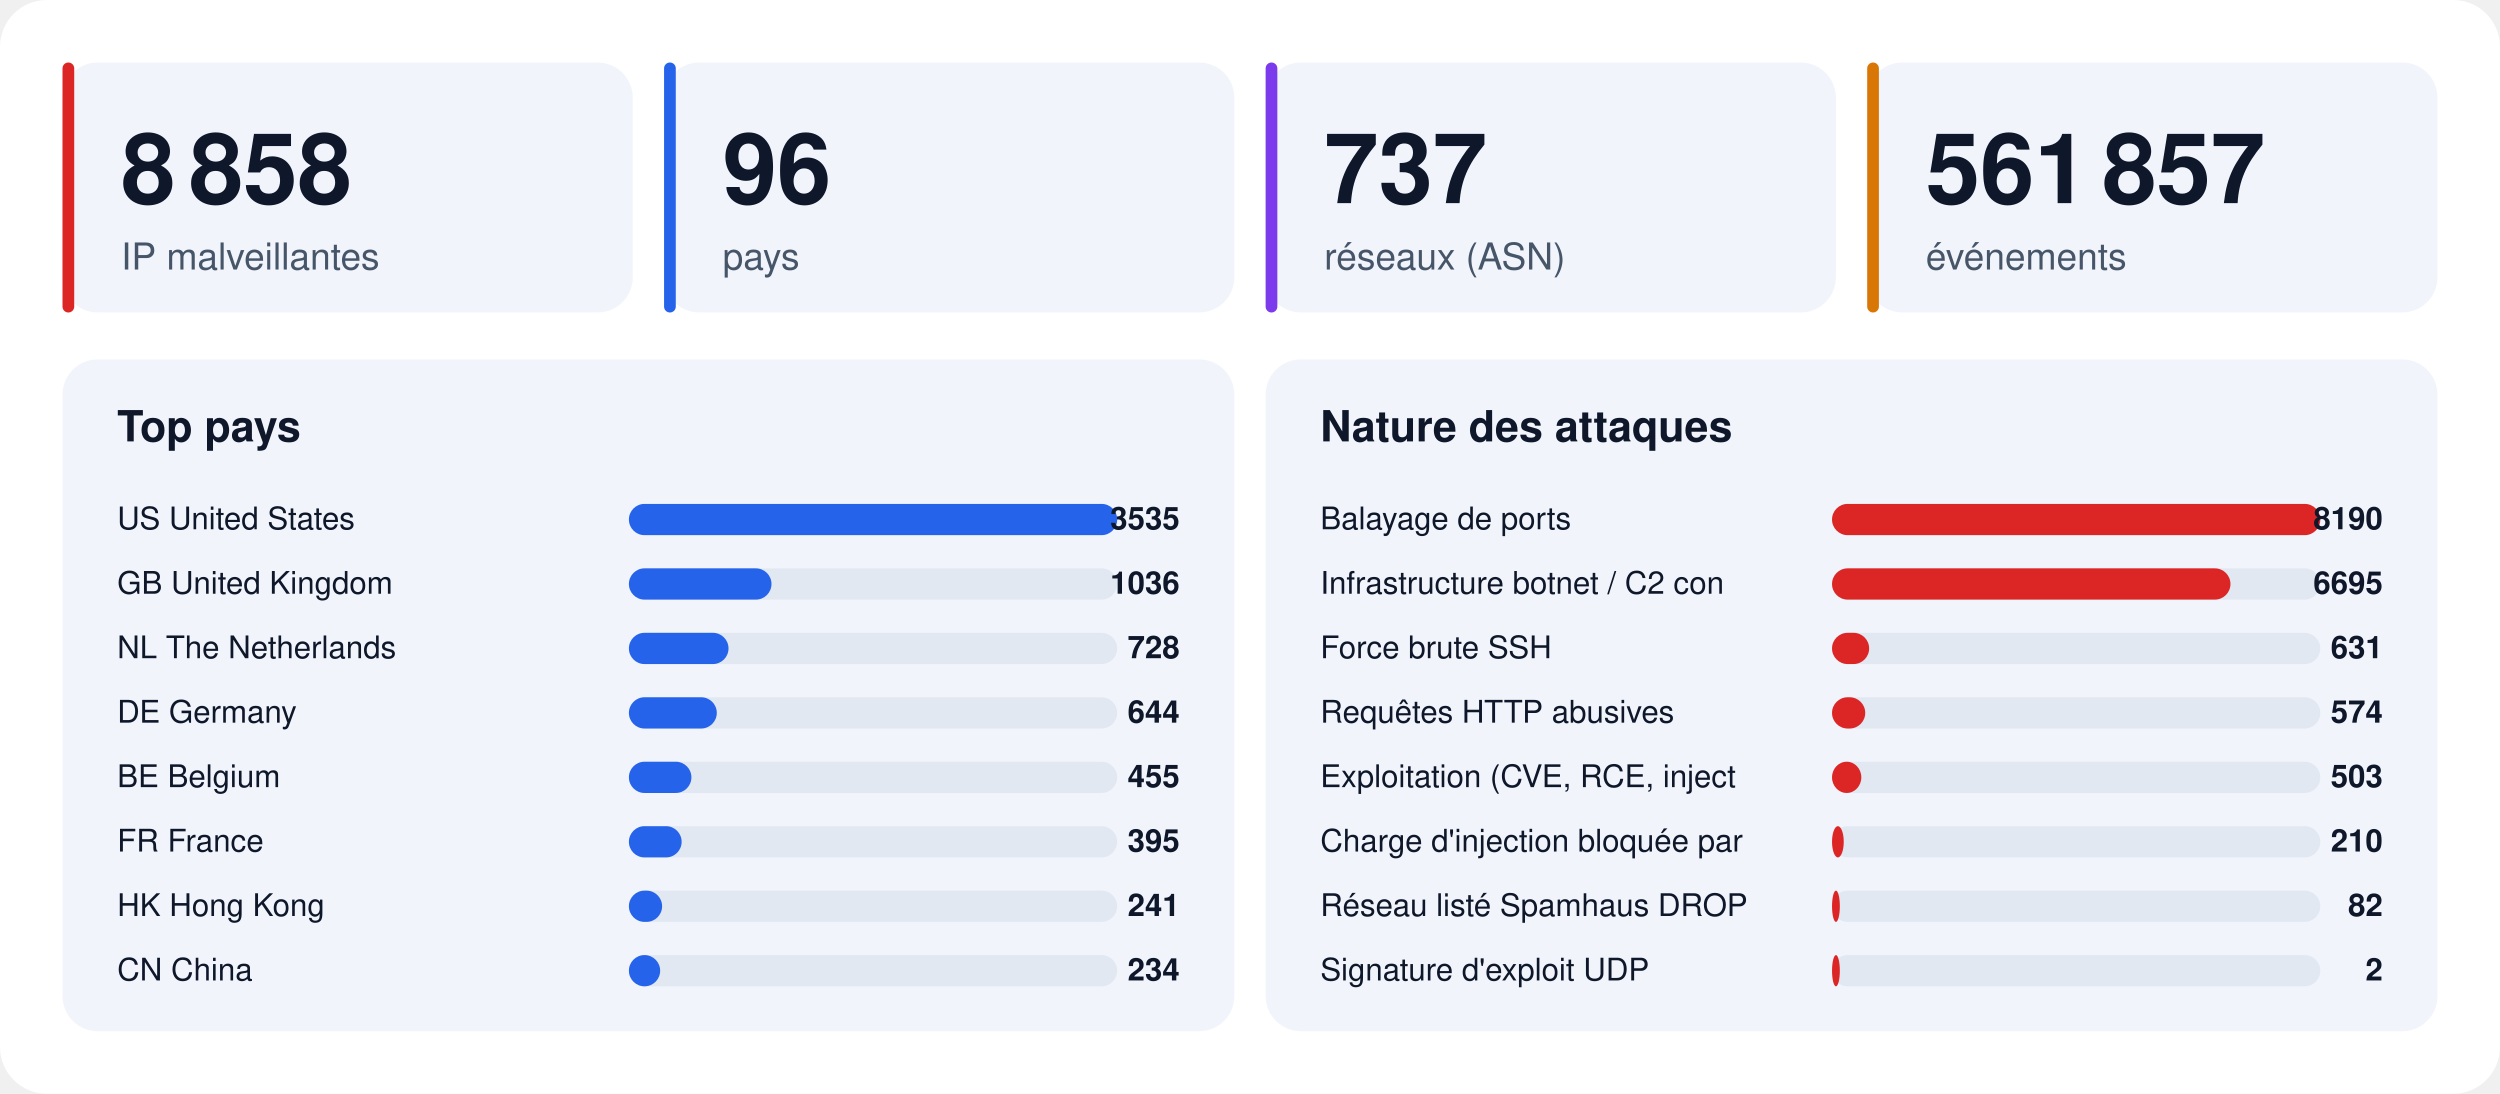
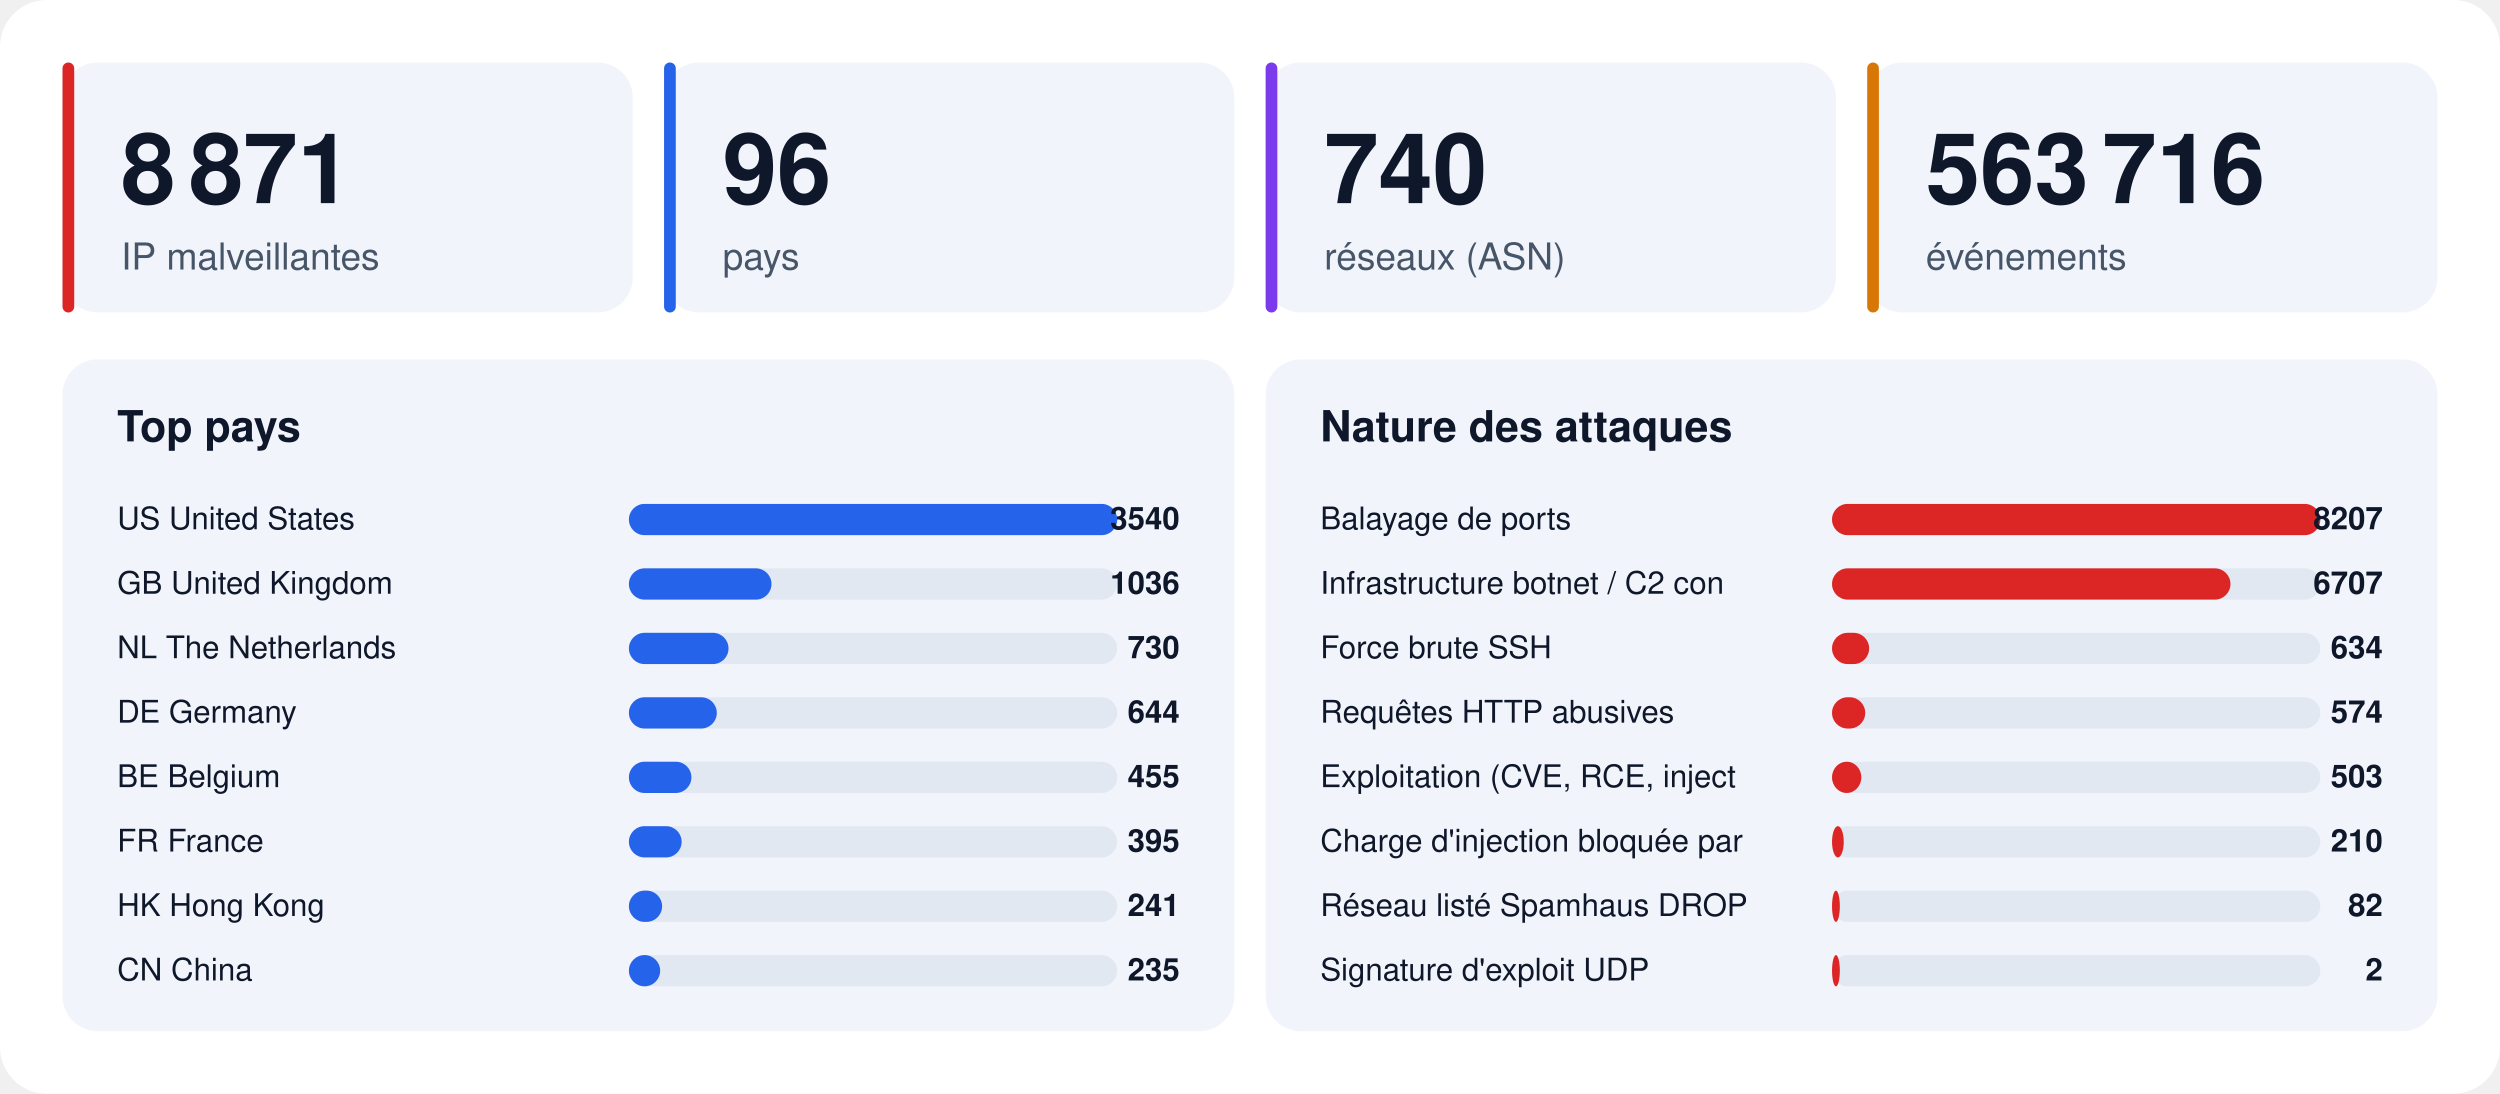
<svg xmlns="http://www.w3.org/2000/svg" width="1280" height="560" viewBox="0 0 1280 560" font-family="-apple-system,BlinkMacSystemFont,'Segoe UI',Helvetica,Arial,sans-serif">
  <rect width="1280" height="560" rx="24" fill="#ffffff" />
  <rect x="32" y="32" width="292" height="128" rx="18" fill="#f1f5fb" />
  <rect x="32" y="32" width="6" height="128" rx="3" fill="#dc2626" />
-   <text x="62" y="104" font-size="50" font-weight="800" fill="#0f172a">8 858</text>
+   <text x="62" y="104" font-size="50" font-weight="800" fill="#0f172a">8 871</text>
  <text x="62" y="138" font-size="19" fill="#475569">IP malveillantes</text>
  <rect x="340" y="32" width="292" height="128" rx="18" fill="#f1f5fb" />
  <rect x="340" y="32" width="6" height="128" rx="3" fill="#2563eb" />
  <text x="370" y="104" font-size="50" font-weight="800" fill="#0f172a">96</text>
  <text x="370" y="138" font-size="19" fill="#475569">pays</text>
  <rect x="648" y="32" width="292" height="128" rx="18" fill="#f1f5fb" />
  <rect x="648" y="32" width="6" height="128" rx="3" fill="#7c3aed" />
-   <text x="678" y="104" font-size="50" font-weight="800" fill="#0f172a">737</text>
+   <text x="678" y="104" font-size="50" font-weight="800" fill="#0f172a">740</text>
  <text x="678" y="138" font-size="19" fill="#475569">réseaux (ASN)</text>
  <rect x="956" y="32" width="292" height="128" rx="18" fill="#f1f5fb" />
  <rect x="956" y="32" width="6" height="128" rx="3" fill="#d97706" />
-   <text x="986" y="104" font-size="50" font-weight="800" fill="#0f172a">561 857</text>
+   <text x="986" y="104" font-size="50" font-weight="800" fill="#0f172a">563 716</text>
  <text x="986" y="138" font-size="19" fill="#475569">événements</text>
  <rect x="32" y="184" width="600" height="344" rx="18" fill="#f1f5fb" />
  <text x="60" y="226" font-size="22" font-weight="700" fill="#0f172a">Top pays</text>
  <text x="60" y="271" font-size="16" fill="#0f172a">US  United States</text>
  <rect x="322" y="258" width="250" height="16" rx="8" fill="#e2e8f2" />
  <rect x="322" y="258" width="250" height="16" rx="8" fill="#2563eb" />
-   <text x="604" y="271" font-size="16" font-weight="700" text-anchor="end" fill="#0f172a">3535</text>
+   <text x="604" y="271" font-size="16" font-weight="700" text-anchor="end" fill="#0f172a">3540</text>
  <text x="60" y="304" font-size="16" fill="#0f172a">GB  United Kingdom</text>
  <rect x="322" y="291" width="250" height="16" rx="8" fill="#e2e8f2" />
  <rect x="322" y="291" width="73" height="16" rx="8" fill="#2563eb" />
  <text x="604" y="304" font-size="16" font-weight="700" text-anchor="end" fill="#0f172a">1036</text>
  <text x="60" y="337" font-size="16" fill="#0f172a">NL  The Netherlands</text>
  <rect x="322" y="324" width="250" height="16" rx="8" fill="#e2e8f2" />
  <rect x="322" y="324" width="51" height="16" rx="8" fill="#2563eb" />
-   <text x="604" y="337" font-size="16" font-weight="700" text-anchor="end" fill="#0f172a">728</text>
+   <text x="604" y="337" font-size="16" font-weight="700" text-anchor="end" fill="#0f172a">730</text>
  <text x="60" y="370" font-size="16" fill="#0f172a">DE  Germany</text>
  <rect x="322" y="357" width="250" height="16" rx="8" fill="#e2e8f2" />
  <rect x="322" y="357" width="45" height="16" rx="8" fill="#2563eb" />
  <text x="604" y="370" font-size="16" font-weight="700" text-anchor="end" fill="#0f172a">644</text>
  <text x="60" y="403" font-size="16" fill="#0f172a">BE  Belgium</text>
  <rect x="322" y="390" width="250" height="16" rx="8" fill="#e2e8f2" />
  <rect x="322" y="390" width="32" height="16" rx="8" fill="#2563eb" />
  <text x="604" y="403" font-size="16" font-weight="700" text-anchor="end" fill="#0f172a">455</text>
  <text x="60" y="436" font-size="16" fill="#0f172a">FR  France</text>
  <rect x="322" y="423" width="250" height="16" rx="8" fill="#e2e8f2" />
  <rect x="322" y="423" width="27" height="16" rx="8" fill="#2563eb" />
  <text x="604" y="436" font-size="16" font-weight="700" text-anchor="end" fill="#0f172a">395</text>
  <text x="60" y="469" font-size="16" fill="#0f172a">HK  Hong Kong</text>
  <rect x="322" y="456" width="250" height="16" rx="8" fill="#e2e8f2" />
  <rect x="322" y="456" width="17" height="16" rx="8" fill="#2563eb" />
  <text x="604" y="469" font-size="16" font-weight="700" text-anchor="end" fill="#0f172a">241</text>
  <text x="60" y="502" font-size="16" fill="#0f172a">CN  China</text>
  <rect x="322" y="489" width="250" height="16" rx="8" fill="#e2e8f2" />
  <rect x="322" y="489" width="16" height="16" rx="8" fill="#2563eb" />
-   <text x="604" y="502" font-size="16" font-weight="700" text-anchor="end" fill="#0f172a">234</text>
+   <text x="604" y="502" font-size="16" font-weight="700" text-anchor="end" fill="#0f172a">235</text>
  <rect x="648" y="184" width="600" height="344" rx="18" fill="#f1f5fb" />
  <text x="676" y="226" font-size="22" font-weight="700" fill="#0f172a">Nature des attaques</text>
  <text x="676" y="271" font-size="16" fill="#0f172a">Balayage de ports</text>
  <rect x="938" y="258" width="250" height="16" rx="8" fill="#e2e8f2" />
  <rect x="938" y="258" width="250" height="16" rx="8" fill="#dc2626" />
-   <text x="1220" y="271" font-size="16" font-weight="700" text-anchor="end" fill="#0f172a">8190</text>
+   <text x="1220" y="271" font-size="16" font-weight="700" text-anchor="end" fill="#0f172a">8207</text>
  <text x="676" y="304" font-size="16" fill="#0f172a">Infrastructure botnet / C2 con</text>
  <rect x="938" y="291" width="250" height="16" rx="8" fill="#e2e8f2" />
  <rect x="938" y="291" width="204" height="16" rx="8" fill="#dc2626" />
-   <text x="1220" y="304" font-size="16" font-weight="700" text-anchor="end" fill="#0f172a">6695</text>
+   <text x="1220" y="304" font-size="16" font-weight="700" text-anchor="end" fill="#0f172a">6707</text>
  <text x="676" y="337" font-size="16" fill="#0f172a">Force brute SSH</text>
  <rect x="938" y="324" width="250" height="16" rx="8" fill="#e2e8f2" />
  <rect x="938" y="324" width="19" height="16" rx="8" fill="#dc2626" />
-   <text x="1220" y="337" font-size="16" font-weight="700" text-anchor="end" fill="#0f172a">631</text>
+   <text x="1220" y="337" font-size="16" font-weight="700" text-anchor="end" fill="#0f172a">634</text>
  <text x="676" y="370" font-size="16" fill="#0f172a">Requêtes HTTP abusives</text>
  <rect x="938" y="357" width="250" height="16" rx="8" fill="#e2e8f2" />
  <rect x="938" y="357" width="17" height="16" rx="8" fill="#dc2626" />
  <text x="1220" y="370" font-size="16" font-weight="700" text-anchor="end" fill="#0f172a">574</text>
  <text x="676" y="403" font-size="16" fill="#0f172a">Exploitation (CVE, RCE, inject</text>
  <rect x="938" y="390" width="250" height="16" rx="8" fill="#e2e8f2" />
  <rect x="938" y="390" width="15" height="16" rx="8" fill="#dc2626" />
  <text x="1220" y="403" font-size="16" font-weight="700" text-anchor="end" fill="#0f172a">503</text>
  <text x="676" y="436" font-size="16" fill="#0f172a">Charge d'injection bloquée par</text>
  <rect x="938" y="423" width="250" height="16" rx="8" fill="#e2e8f2" />
  <rect x="938" y="423" width="6" height="16" rx="8" fill="#dc2626" />
  <text x="1220" y="436" font-size="16" font-weight="700" text-anchor="end" fill="#0f172a">210</text>
  <text x="676" y="469" font-size="16" fill="#0f172a">Réseau listé Spamhaus DROP</text>
  <rect x="938" y="456" width="250" height="16" rx="8" fill="#e2e8f2" />
  <rect x="938" y="456" width="4" height="16" rx="8" fill="#dc2626" />
  <text x="1220" y="469" font-size="16" font-weight="700" text-anchor="end" fill="#0f172a">82</text>
  <text x="676" y="502" font-size="16" fill="#0f172a">Signature d'exploit UDP</text>
  <rect x="938" y="489" width="250" height="16" rx="8" fill="#e2e8f2" />
  <rect x="938" y="489" width="4" height="16" rx="8" fill="#dc2626" />
  <text x="1220" y="502" font-size="16" font-weight="700" text-anchor="end" fill="#0f172a">2</text>
</svg>
